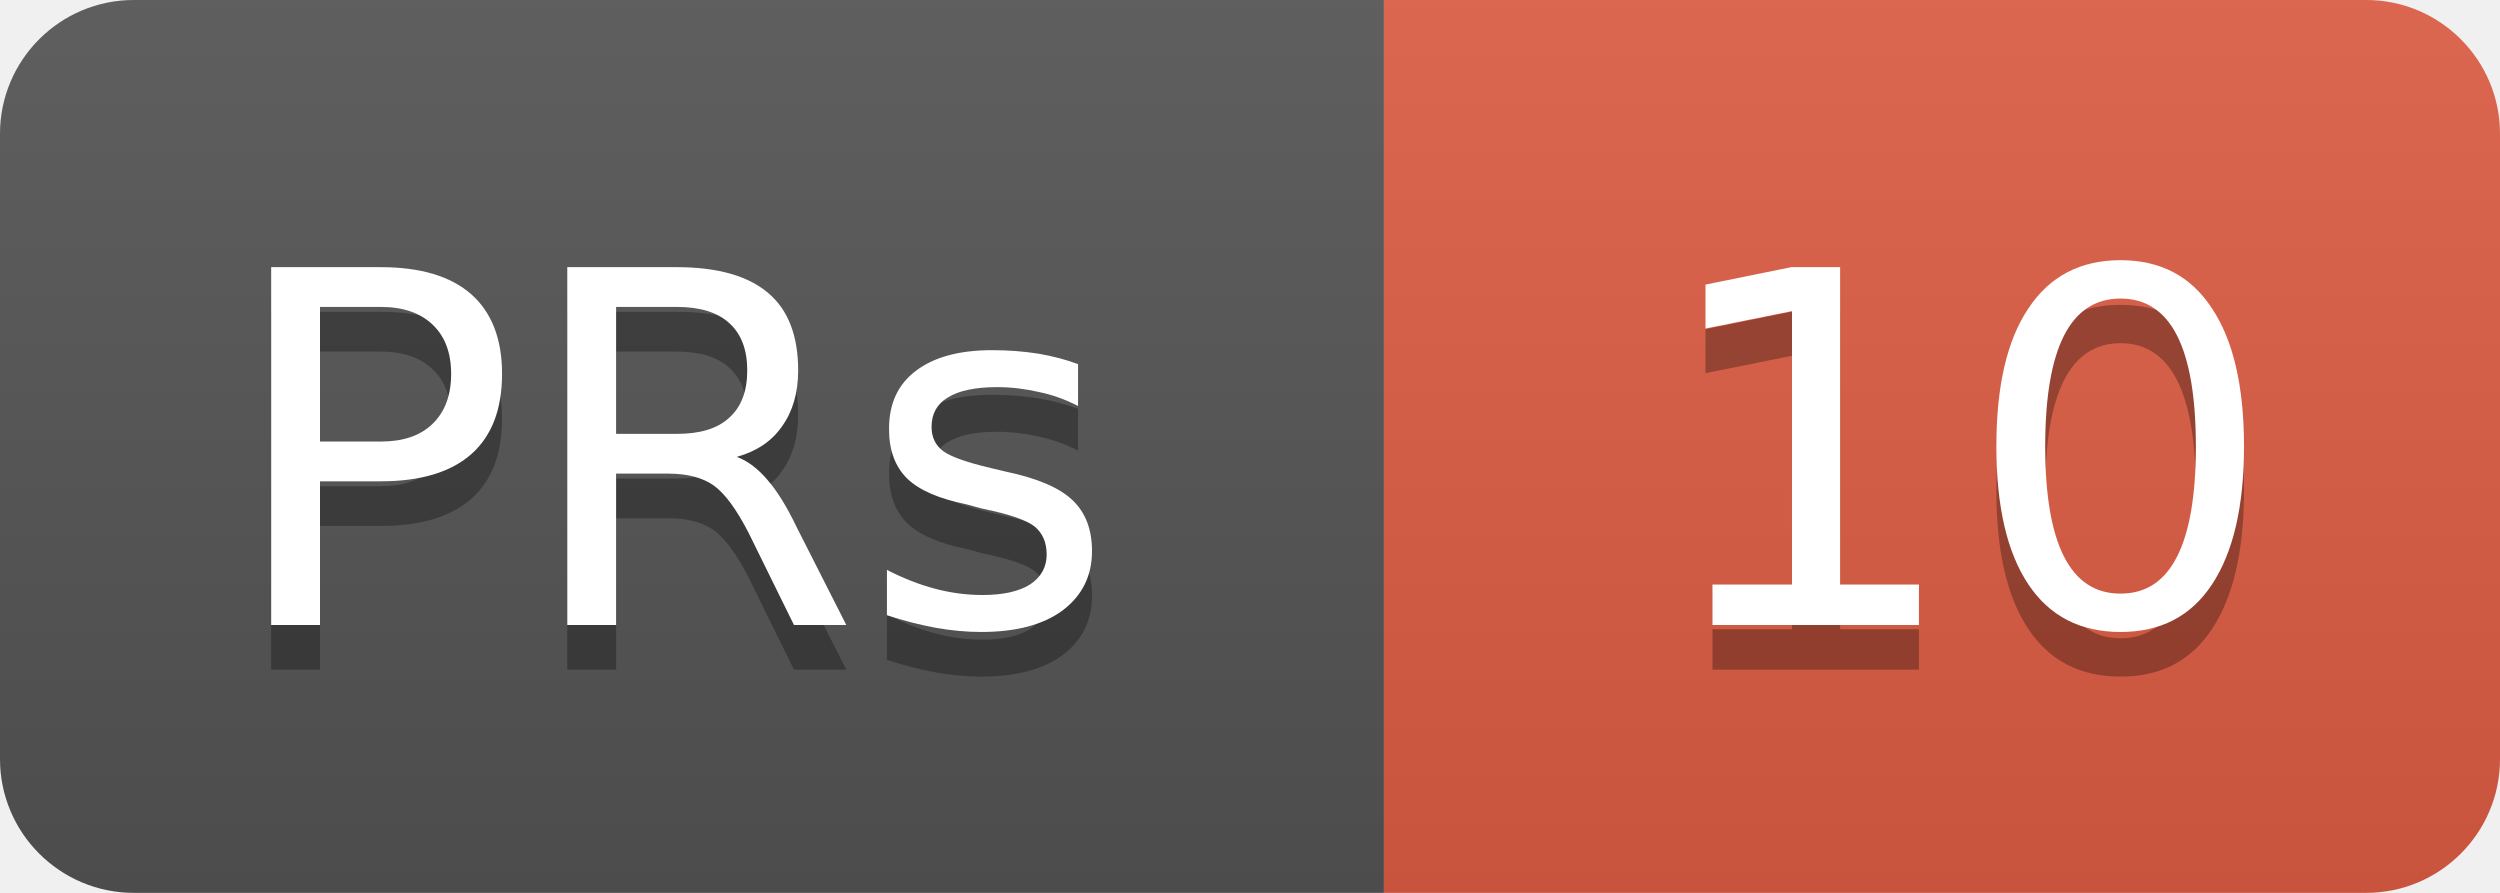
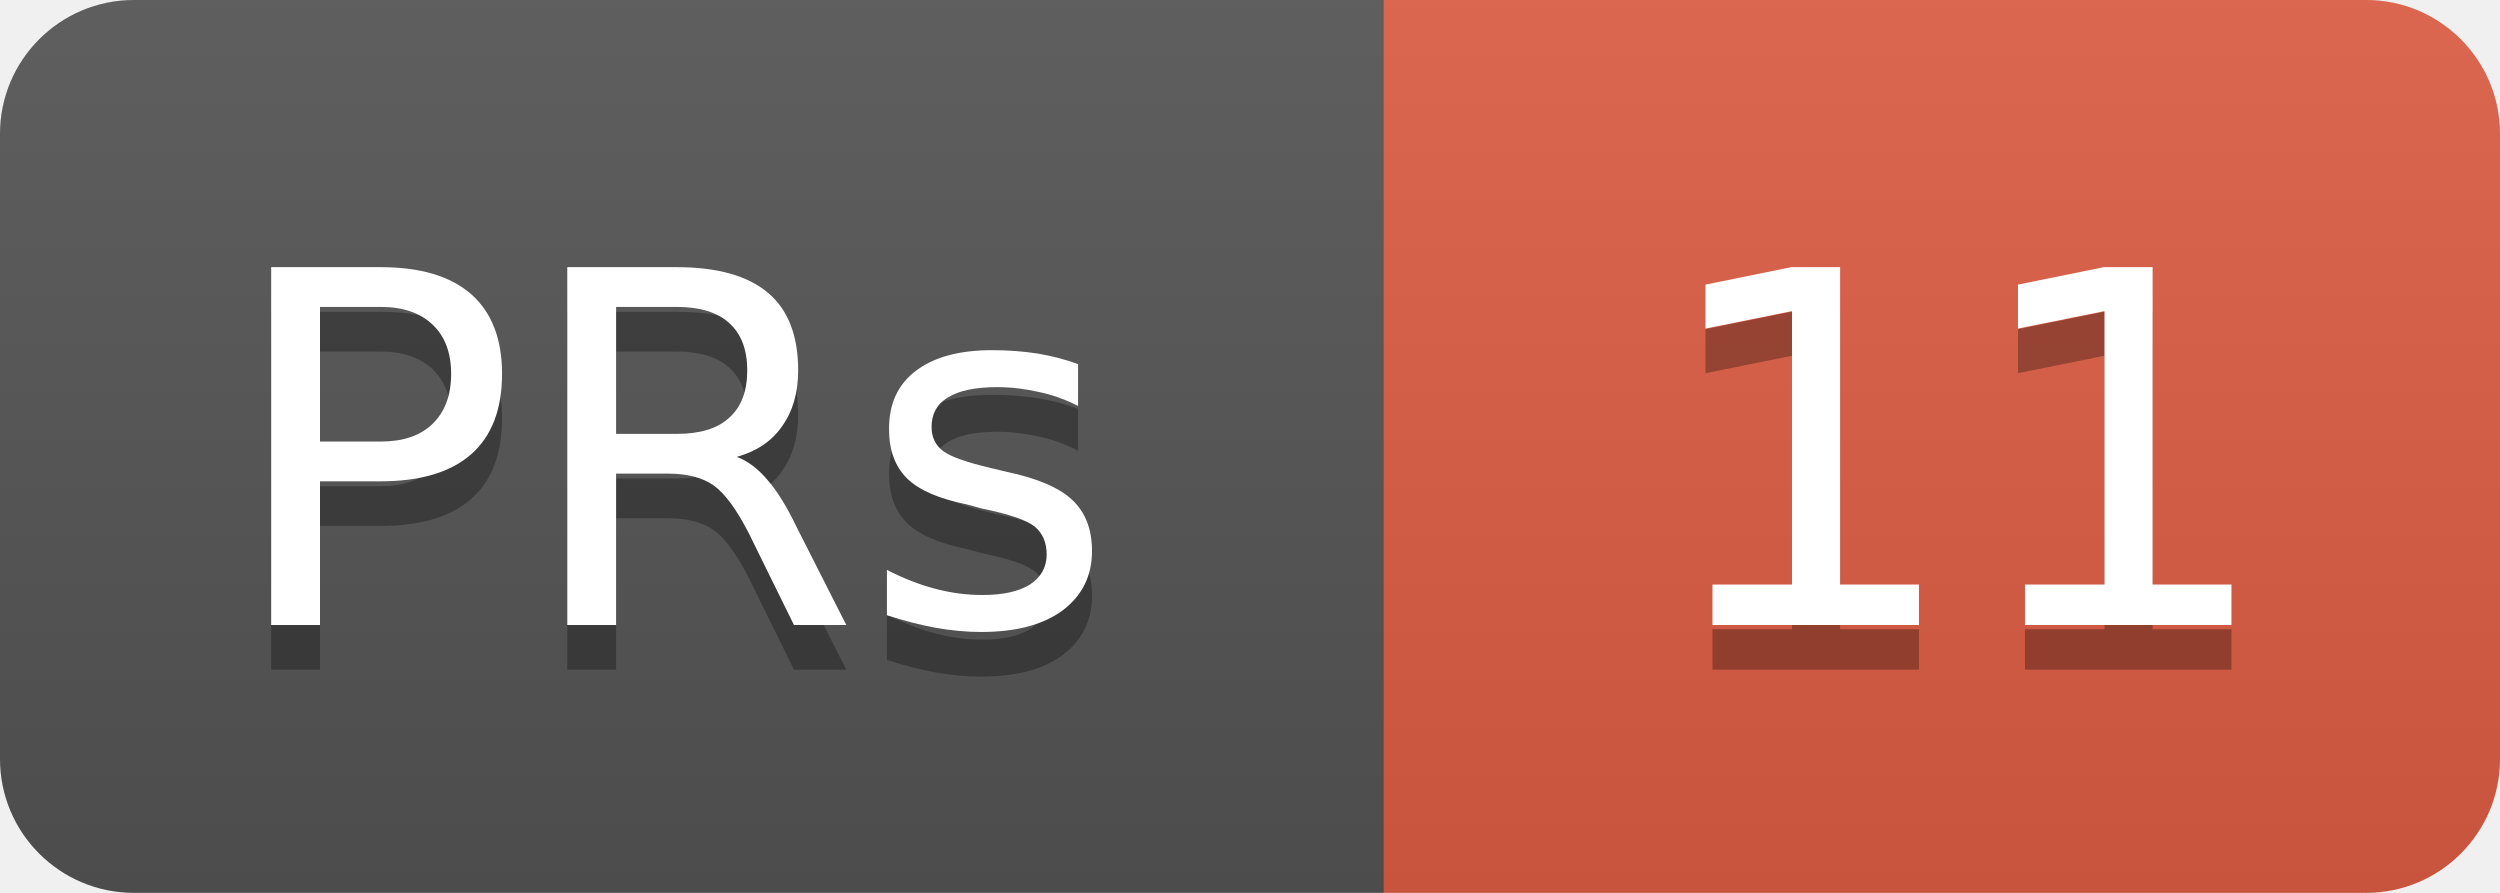
<svg xmlns="http://www.w3.org/2000/svg" width="56" height="20">
  <linearGradient id="b" x2="0" y2="100%">
    <stop offset="0" stop-color="#bbb" stop-opacity=".1" />
    <stop offset="1" stop-opacity=".1" />
  </linearGradient>
  <clipPath id="a">
    <rect width="56" height="20" rx="3" fill="#fff" />
  </clipPath>
  <g clip-path="url(#a)">
    <rect width="31" height="20" fill="#555" />
    <rect x="31" width="25" height="20" fill="#e05d44" />
    <rect width="56" height="20" fill="url(#b)" />
  </g>
  <g fill="#fff" text-anchor="middle" font-family="DejaVu Sans,Verdana,Geneva,sans-serif" font-size="11">
    <text x="15" y="15" fill="#010101" fill-opacity=".3">PRs</text>
    <text x="15" y="14">PRs</text>
-     <text x="44" y="15" fill="#010101" fill-opacity=".3">10</text>
-     <text x="44" y="14">10</text>
+     <text x="44" y="15" fill="#010101" fill-opacity=".3">11</text>
+     <text x="44" y="14">11</text>
  </g>
</svg>
